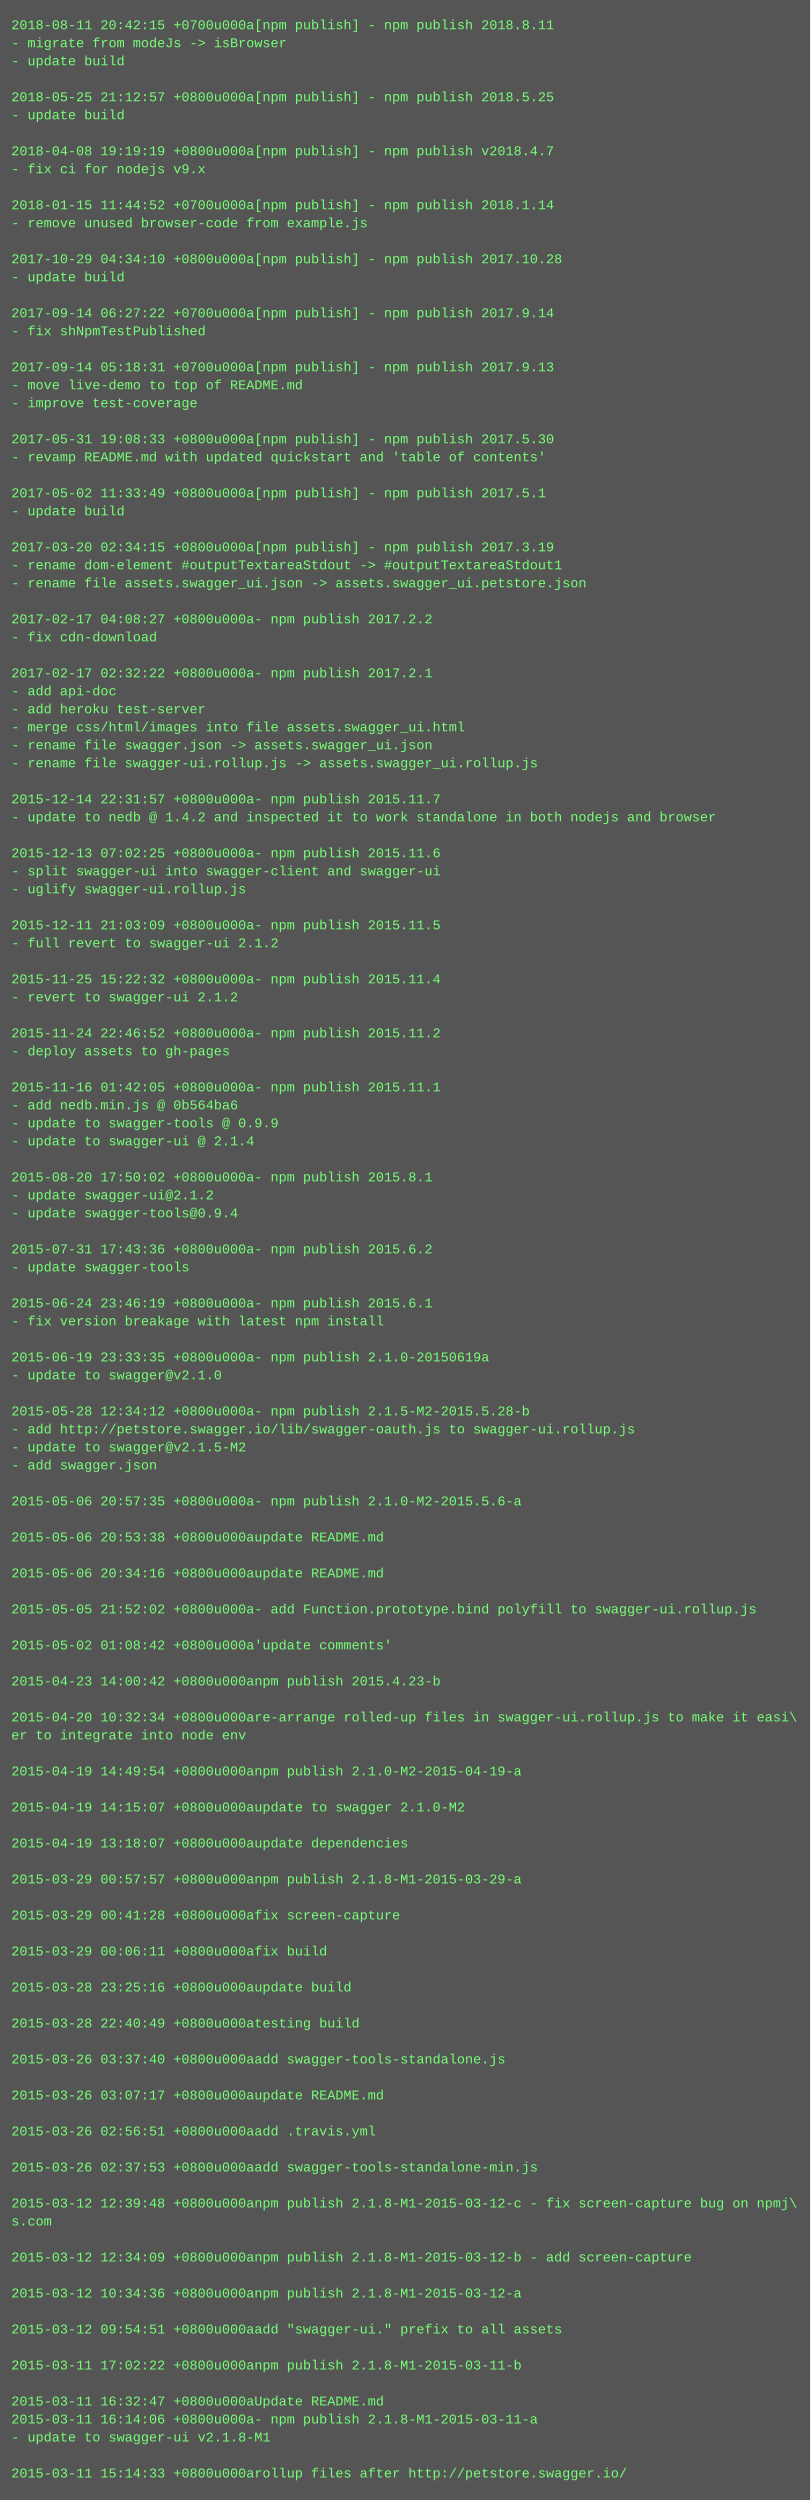
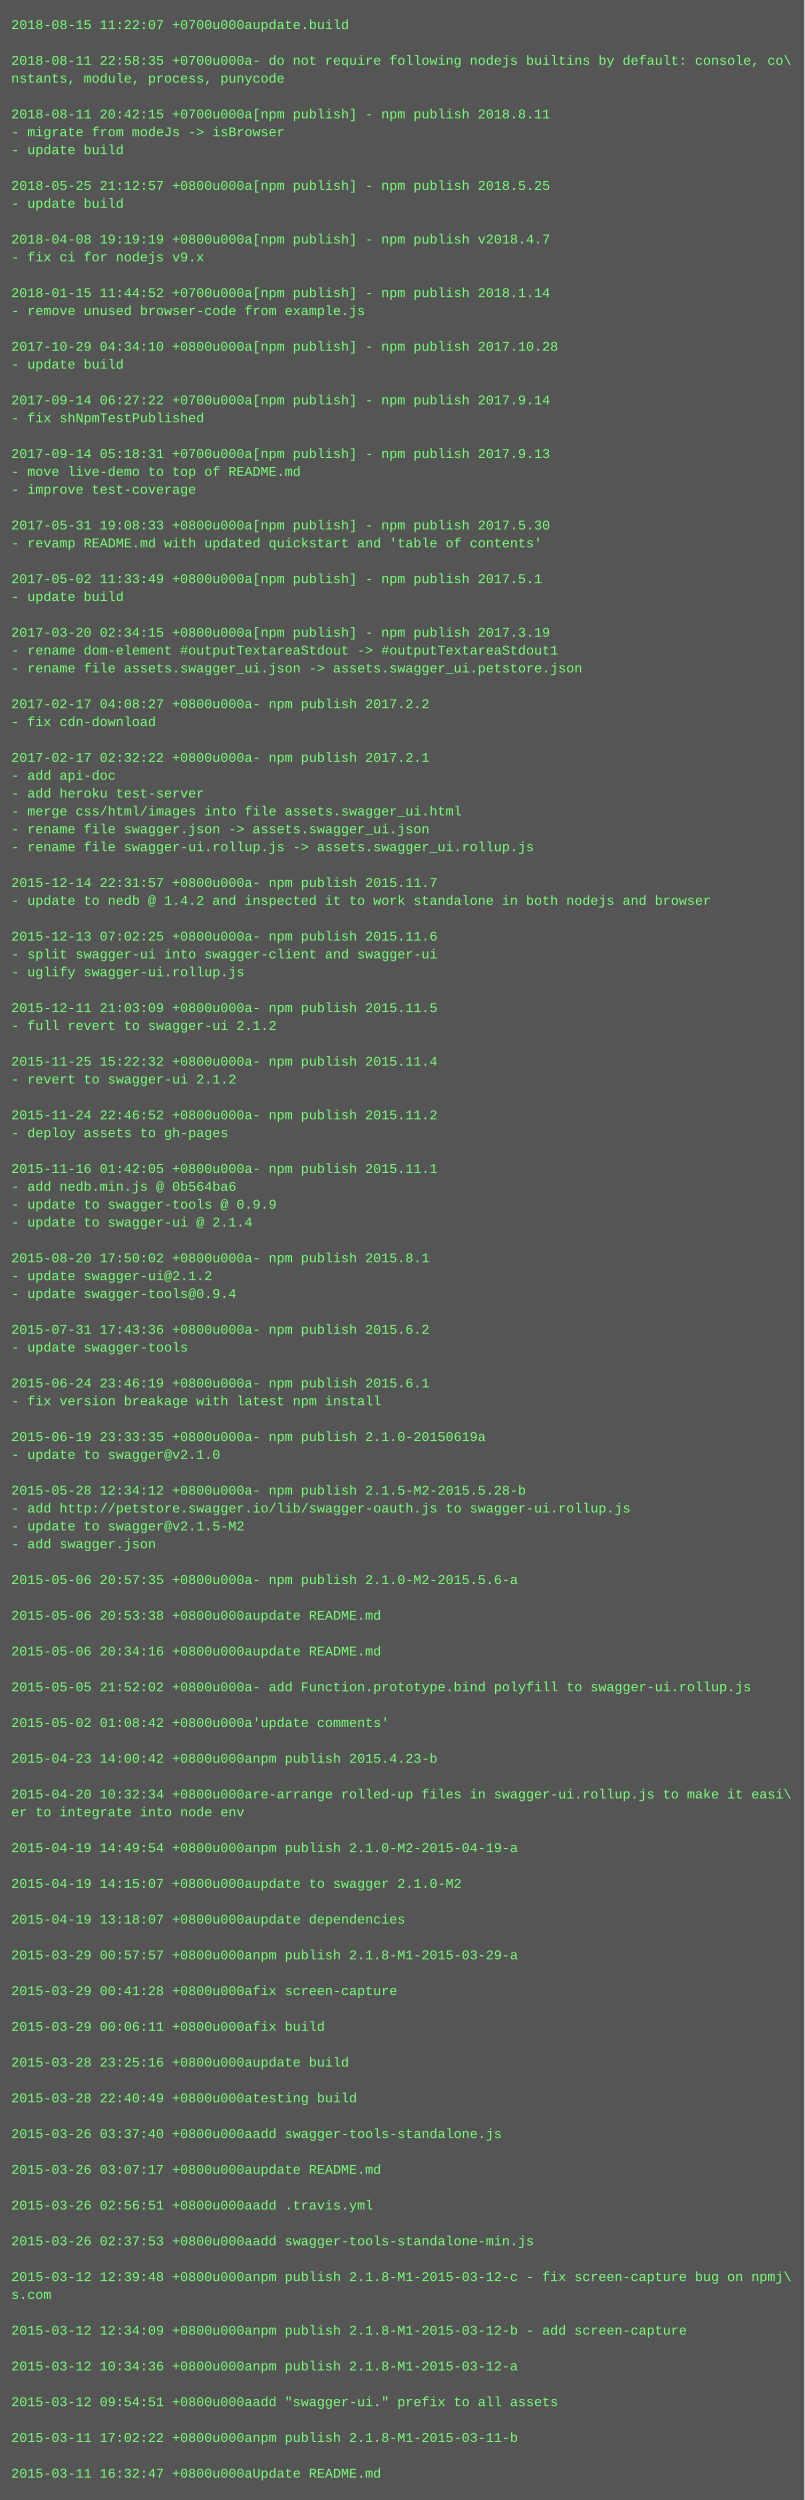
- <svg xmlns="http://www.w3.org/2000/svg" height="2222" width="720">
-   <rect height="2222" fill="#555" width="720" />
+ <svg xmlns="http://www.w3.org/2000/svg" height="2238" width="720">
+   <rect height="2238" fill="#555" width="720" />
  <text fill="#7f7" font-family="Courier New" font-size="12" xml:space="preserve">
-     <tspan x="10" y="26">2018-08-11 20:42:15 +0700u000a[npm publish] - npm publish 2018.8.11</tspan>
-     <tspan x="10" y="42">- migrate from modeJs -&gt; isBrowser</tspan>
-     <tspan x="10" y="58">- update build</tspan>
-     <tspan x="10" y="74" />
-     <tspan x="10" y="90">2018-05-25 21:12:57 +0800u000a[npm publish] - npm publish 2018.5.25</tspan>
-     <tspan x="10" y="106">- update build</tspan>
-     <tspan x="10" y="122" />
-     <tspan x="10" y="138">2018-04-08 19:19:19 +0800u000a[npm publish] - npm publish v2018.4.7</tspan>
-     <tspan x="10" y="154">- fix ci for nodejs v9.x</tspan>
-     <tspan x="10" y="170" />
-     <tspan x="10" y="186">2018-01-15 11:44:52 +0700u000a[npm publish] - npm publish 2018.1.14</tspan>
-     <tspan x="10" y="202">- remove unused browser-code from example.js</tspan>
-     <tspan x="10" y="218" />
-     <tspan x="10" y="234">2017-10-29 04:34:10 +0800u000a[npm publish] - npm publish 2017.10.28</tspan>
-     <tspan x="10" y="250">- update build</tspan>
-     <tspan x="10" y="266" />
-     <tspan x="10" y="282">2017-09-14 06:27:22 +0700u000a[npm publish] - npm publish 2017.9.14</tspan>
-     <tspan x="10" y="298">- fix shNpmTestPublished</tspan>
-     <tspan x="10" y="314" />
-     <tspan x="10" y="330">2017-09-14 05:18:31 +0700u000a[npm publish] - npm publish 2017.9.13</tspan>
-     <tspan x="10" y="346">- move live-demo to top of README.md</tspan>
-     <tspan x="10" y="362">- improve test-coverage</tspan>
-     <tspan x="10" y="378" />
-     <tspan x="10" y="394">2017-05-31 19:08:33 +0800u000a[npm publish] - npm publish 2017.5.30</tspan>
-     <tspan x="10" y="410">- revamp README.md with updated quickstart and 'table of contents'</tspan>
-     <tspan x="10" y="426" />
-     <tspan x="10" y="442">2017-05-02 11:33:49 +0800u000a[npm publish] - npm publish 2017.5.1</tspan>
-     <tspan x="10" y="458">- update build</tspan>
-     <tspan x="10" y="474" />
-     <tspan x="10" y="490">2017-03-20 02:34:15 +0800u000a[npm publish] - npm publish 2017.3.19</tspan>
-     <tspan x="10" y="506">- rename dom-element #outputTextareaStdout -&gt; #outputTextareaStdout1</tspan>
-     <tspan x="10" y="522">- rename file assets.swagger_ui.json -&gt; assets.swagger_ui.petstore.json</tspan>
-     <tspan x="10" y="538" />
-     <tspan x="10" y="554">2017-02-17 04:08:27 +0800u000a- npm publish 2017.2.2</tspan>
-     <tspan x="10" y="570">- fix cdn-download</tspan>
-     <tspan x="10" y="586" />
-     <tspan x="10" y="602">2017-02-17 02:32:22 +0800u000a- npm publish 2017.2.1</tspan>
-     <tspan x="10" y="618">- add api-doc</tspan>
-     <tspan x="10" y="634">- add heroku test-server</tspan>
-     <tspan x="10" y="650">- merge css/html/images into file assets.swagger_ui.html</tspan>
-     <tspan x="10" y="666">- rename file swagger.json -&gt; assets.swagger_ui.json</tspan>
-     <tspan x="10" y="682">- rename file swagger-ui.rollup.js -&gt; assets.swagger_ui.rollup.js</tspan>
-     <tspan x="10" y="698" />
-     <tspan x="10" y="714">2015-12-14 22:31:57 +0800u000a- npm publish 2015.11.7</tspan>
-     <tspan x="10" y="730">- update to nedb @ 1.4.2 and inspected it to work standalone in both nodejs and browser</tspan>
-     <tspan x="10" y="746" />
-     <tspan x="10" y="762">2015-12-13 07:02:25 +0800u000a- npm publish 2015.11.6</tspan>
-     <tspan x="10" y="778">- split swagger-ui into swagger-client and swagger-ui</tspan>
-     <tspan x="10" y="794">- uglify swagger-ui.rollup.js</tspan>
-     <tspan x="10" y="810" />
-     <tspan x="10" y="826">2015-12-11 21:03:09 +0800u000a- npm publish 2015.11.5</tspan>
-     <tspan x="10" y="842">- full revert to swagger-ui 2.1.2</tspan>
-     <tspan x="10" y="858" />
-     <tspan x="10" y="874">2015-11-25 15:22:32 +0800u000a- npm publish 2015.11.4</tspan>
-     <tspan x="10" y="890">- revert to swagger-ui 2.1.2</tspan>
-     <tspan x="10" y="906" />
-     <tspan x="10" y="922">2015-11-24 22:46:52 +0800u000a- npm publish 2015.11.2</tspan>
-     <tspan x="10" y="938">- deploy assets to gh-pages</tspan>
-     <tspan x="10" y="954" />
-     <tspan x="10" y="970">2015-11-16 01:42:05 +0800u000a- npm publish 2015.11.1</tspan>
-     <tspan x="10" y="986">- add nedb.min.js @ 0b564ba6</tspan>
-     <tspan x="10" y="1002">- update to swagger-tools @ 0.9.9</tspan>
-     <tspan x="10" y="1018">- update to swagger-ui @ 2.1.4</tspan>
+     <tspan x="10" y="26">2018-08-15 11:22:07 +0700u000aupdate.build</tspan>
+     <tspan x="10" y="42" />
+     <tspan x="10" y="58">2018-08-11 22:58:35 +0700u000a- do not require following nodejs builtins by default: console, co\</tspan>
+     <tspan x="10" y="74">nstants, module, process, punycode</tspan>
+     <tspan x="10" y="90" />
+     <tspan x="10" y="106">2018-08-11 20:42:15 +0700u000a[npm publish] - npm publish 2018.8.11</tspan>
+     <tspan x="10" y="122">- migrate from modeJs -&gt; isBrowser</tspan>
+     <tspan x="10" y="138">- update build</tspan>
+     <tspan x="10" y="154" />
+     <tspan x="10" y="170">2018-05-25 21:12:57 +0800u000a[npm publish] - npm publish 2018.5.25</tspan>
+     <tspan x="10" y="186">- update build</tspan>
+     <tspan x="10" y="202" />
+     <tspan x="10" y="218">2018-04-08 19:19:19 +0800u000a[npm publish] - npm publish v2018.4.7</tspan>
+     <tspan x="10" y="234">- fix ci for nodejs v9.x</tspan>
+     <tspan x="10" y="250" />
+     <tspan x="10" y="266">2018-01-15 11:44:52 +0700u000a[npm publish] - npm publish 2018.1.14</tspan>
+     <tspan x="10" y="282">- remove unused browser-code from example.js</tspan>
+     <tspan x="10" y="298" />
+     <tspan x="10" y="314">2017-10-29 04:34:10 +0800u000a[npm publish] - npm publish 2017.10.28</tspan>
+     <tspan x="10" y="330">- update build</tspan>
+     <tspan x="10" y="346" />
+     <tspan x="10" y="362">2017-09-14 06:27:22 +0700u000a[npm publish] - npm publish 2017.9.14</tspan>
+     <tspan x="10" y="378">- fix shNpmTestPublished</tspan>
+     <tspan x="10" y="394" />
+     <tspan x="10" y="410">2017-09-14 05:18:31 +0700u000a[npm publish] - npm publish 2017.9.13</tspan>
+     <tspan x="10" y="426">- move live-demo to top of README.md</tspan>
+     <tspan x="10" y="442">- improve test-coverage</tspan>
+     <tspan x="10" y="458" />
+     <tspan x="10" y="474">2017-05-31 19:08:33 +0800u000a[npm publish] - npm publish 2017.5.30</tspan>
+     <tspan x="10" y="490">- revamp README.md with updated quickstart and 'table of contents'</tspan>
+     <tspan x="10" y="506" />
+     <tspan x="10" y="522">2017-05-02 11:33:49 +0800u000a[npm publish] - npm publish 2017.5.1</tspan>
+     <tspan x="10" y="538">- update build</tspan>
+     <tspan x="10" y="554" />
+     <tspan x="10" y="570">2017-03-20 02:34:15 +0800u000a[npm publish] - npm publish 2017.3.19</tspan>
+     <tspan x="10" y="586">- rename dom-element #outputTextareaStdout -&gt; #outputTextareaStdout1</tspan>
+     <tspan x="10" y="602">- rename file assets.swagger_ui.json -&gt; assets.swagger_ui.petstore.json</tspan>
+     <tspan x="10" y="618" />
+     <tspan x="10" y="634">2017-02-17 04:08:27 +0800u000a- npm publish 2017.2.2</tspan>
+     <tspan x="10" y="650">- fix cdn-download</tspan>
+     <tspan x="10" y="666" />
+     <tspan x="10" y="682">2017-02-17 02:32:22 +0800u000a- npm publish 2017.2.1</tspan>
+     <tspan x="10" y="698">- add api-doc</tspan>
+     <tspan x="10" y="714">- add heroku test-server</tspan>
+     <tspan x="10" y="730">- merge css/html/images into file assets.swagger_ui.html</tspan>
+     <tspan x="10" y="746">- rename file swagger.json -&gt; assets.swagger_ui.json</tspan>
+     <tspan x="10" y="762">- rename file swagger-ui.rollup.js -&gt; assets.swagger_ui.rollup.js</tspan>
+     <tspan x="10" y="778" />
+     <tspan x="10" y="794">2015-12-14 22:31:57 +0800u000a- npm publish 2015.11.7</tspan>
+     <tspan x="10" y="810">- update to nedb @ 1.4.2 and inspected it to work standalone in both nodejs and browser</tspan>
+     <tspan x="10" y="826" />
+     <tspan x="10" y="842">2015-12-13 07:02:25 +0800u000a- npm publish 2015.11.6</tspan>
+     <tspan x="10" y="858">- split swagger-ui into swagger-client and swagger-ui</tspan>
+     <tspan x="10" y="874">- uglify swagger-ui.rollup.js</tspan>
+     <tspan x="10" y="890" />
+     <tspan x="10" y="906">2015-12-11 21:03:09 +0800u000a- npm publish 2015.11.5</tspan>
+     <tspan x="10" y="922">- full revert to swagger-ui 2.1.2</tspan>
+     <tspan x="10" y="938" />
+     <tspan x="10" y="954">2015-11-25 15:22:32 +0800u000a- npm publish 2015.11.4</tspan>
+     <tspan x="10" y="970">- revert to swagger-ui 2.1.2</tspan>
+     <tspan x="10" y="986" />
+     <tspan x="10" y="1002">2015-11-24 22:46:52 +0800u000a- npm publish 2015.11.2</tspan>
+     <tspan x="10" y="1018">- deploy assets to gh-pages</tspan>
    <tspan x="10" y="1034" />
-     <tspan x="10" y="1050">2015-08-20 17:50:02 +0800u000a- npm publish 2015.8.1</tspan>
-     <tspan x="10" y="1066">- update swagger-ui@2.1.2</tspan>
-     <tspan x="10" y="1082">- update swagger-tools@0.9.4</tspan>
-     <tspan x="10" y="1098" />
-     <tspan x="10" y="1114">2015-07-31 17:43:36 +0800u000a- npm publish 2015.6.2</tspan>
-     <tspan x="10" y="1130">- update swagger-tools</tspan>
-     <tspan x="10" y="1146" />
-     <tspan x="10" y="1162">2015-06-24 23:46:19 +0800u000a- npm publish 2015.6.1</tspan>
-     <tspan x="10" y="1178">- fix version breakage with latest npm install</tspan>
-     <tspan x="10" y="1194" />
-     <tspan x="10" y="1210">2015-06-19 23:33:35 +0800u000a- npm publish 2.1.0-20150619a</tspan>
-     <tspan x="10" y="1226">- update to swagger@v2.1.0</tspan>
-     <tspan x="10" y="1242" />
-     <tspan x="10" y="1258">2015-05-28 12:34:12 +0800u000a- npm publish 2.1.5-M2-2015.5.28-b</tspan>
-     <tspan x="10" y="1274">- add http://petstore.swagger.io/lib/swagger-oauth.js to swagger-ui.rollup.js</tspan>
-     <tspan x="10" y="1290">- update to swagger@v2.1.5-M2</tspan>
-     <tspan x="10" y="1306">- add swagger.json</tspan>
+     <tspan x="10" y="1050">2015-11-16 01:42:05 +0800u000a- npm publish 2015.11.1</tspan>
+     <tspan x="10" y="1066">- add nedb.min.js @ 0b564ba6</tspan>
+     <tspan x="10" y="1082">- update to swagger-tools @ 0.9.9</tspan>
+     <tspan x="10" y="1098">- update to swagger-ui @ 2.1.4</tspan>
+     <tspan x="10" y="1114" />
+     <tspan x="10" y="1130">2015-08-20 17:50:02 +0800u000a- npm publish 2015.8.1</tspan>
+     <tspan x="10" y="1146">- update swagger-ui@2.1.2</tspan>
+     <tspan x="10" y="1162">- update swagger-tools@0.9.4</tspan>
+     <tspan x="10" y="1178" />
+     <tspan x="10" y="1194">2015-07-31 17:43:36 +0800u000a- npm publish 2015.6.2</tspan>
+     <tspan x="10" y="1210">- update swagger-tools</tspan>
+     <tspan x="10" y="1226" />
+     <tspan x="10" y="1242">2015-06-24 23:46:19 +0800u000a- npm publish 2015.6.1</tspan>
+     <tspan x="10" y="1258">- fix version breakage with latest npm install</tspan>
+     <tspan x="10" y="1274" />
+     <tspan x="10" y="1290">2015-06-19 23:33:35 +0800u000a- npm publish 2.1.0-20150619a</tspan>
+     <tspan x="10" y="1306">- update to swagger@v2.1.0</tspan>
    <tspan x="10" y="1322" />
-     <tspan x="10" y="1338">2015-05-06 20:57:35 +0800u000a- npm publish 2.1.0-M2-2015.5.6-a</tspan>
-     <tspan x="10" y="1354" />
-     <tspan x="10" y="1370">2015-05-06 20:53:38 +0800u000aupdate README.md</tspan>
-     <tspan x="10" y="1386" />
-     <tspan x="10" y="1402">2015-05-06 20:34:16 +0800u000aupdate README.md</tspan>
-     <tspan x="10" y="1418" />
-     <tspan x="10" y="1434">2015-05-05 21:52:02 +0800u000a- add Function.prototype.bind polyfill to swagger-ui.rollup.js</tspan>
-     <tspan x="10" y="1450" />
-     <tspan x="10" y="1466">2015-05-02 01:08:42 +0800u000a'update comments'</tspan>
-     <tspan x="10" y="1482" />
-     <tspan x="10" y="1498">2015-04-23 14:00:42 +0800u000anpm publish 2015.4.23-b</tspan>
-     <tspan x="10" y="1514" />
-     <tspan x="10" y="1530">2015-04-20 10:32:34 +0800u000are-arrange rolled-up files in swagger-ui.rollup.js to make it easi\</tspan>
-     <tspan x="10" y="1546">er to integrate into node env</tspan>
+     <tspan x="10" y="1338">2015-05-28 12:34:12 +0800u000a- npm publish 2.1.5-M2-2015.5.28-b</tspan>
+     <tspan x="10" y="1354">- add http://petstore.swagger.io/lib/swagger-oauth.js to swagger-ui.rollup.js</tspan>
+     <tspan x="10" y="1370">- update to swagger@v2.1.5-M2</tspan>
+     <tspan x="10" y="1386">- add swagger.json</tspan>
+     <tspan x="10" y="1402" />
+     <tspan x="10" y="1418">2015-05-06 20:57:35 +0800u000a- npm publish 2.1.0-M2-2015.5.6-a</tspan>
+     <tspan x="10" y="1434" />
+     <tspan x="10" y="1450">2015-05-06 20:53:38 +0800u000aupdate README.md</tspan>
+     <tspan x="10" y="1466" />
+     <tspan x="10" y="1482">2015-05-06 20:34:16 +0800u000aupdate README.md</tspan>
+     <tspan x="10" y="1498" />
+     <tspan x="10" y="1514">2015-05-05 21:52:02 +0800u000a- add Function.prototype.bind polyfill to swagger-ui.rollup.js</tspan>
+     <tspan x="10" y="1530" />
+     <tspan x="10" y="1546">2015-05-02 01:08:42 +0800u000a'update comments'</tspan>
    <tspan x="10" y="1562" />
-     <tspan x="10" y="1578">2015-04-19 14:49:54 +0800u000anpm publish 2.1.0-M2-2015-04-19-a</tspan>
+     <tspan x="10" y="1578">2015-04-23 14:00:42 +0800u000anpm publish 2015.4.23-b</tspan>
    <tspan x="10" y="1594" />
-     <tspan x="10" y="1610">2015-04-19 14:15:07 +0800u000aupdate to swagger 2.1.0-M2</tspan>
-     <tspan x="10" y="1626" />
-     <tspan x="10" y="1642">2015-04-19 13:18:07 +0800u000aupdate dependencies</tspan>
-     <tspan x="10" y="1658" />
-     <tspan x="10" y="1674">2015-03-29 00:57:57 +0800u000anpm publish 2.1.8-M1-2015-03-29-a</tspan>
-     <tspan x="10" y="1690" />
-     <tspan x="10" y="1706">2015-03-29 00:41:28 +0800u000afix screen-capture</tspan>
-     <tspan x="10" y="1722" />
-     <tspan x="10" y="1738">2015-03-29 00:06:11 +0800u000afix build</tspan>
-     <tspan x="10" y="1754" />
-     <tspan x="10" y="1770">2015-03-28 23:25:16 +0800u000aupdate build</tspan>
-     <tspan x="10" y="1786" />
-     <tspan x="10" y="1802">2015-03-28 22:40:49 +0800u000atesting build</tspan>
-     <tspan x="10" y="1818" />
-     <tspan x="10" y="1834">2015-03-26 03:37:40 +0800u000aadd swagger-tools-standalone.js</tspan>
-     <tspan x="10" y="1850" />
-     <tspan x="10" y="1866">2015-03-26 03:07:17 +0800u000aupdate README.md</tspan>
-     <tspan x="10" y="1882" />
-     <tspan x="10" y="1898">2015-03-26 02:56:51 +0800u000aadd .travis.yml</tspan>
-     <tspan x="10" y="1914" />
-     <tspan x="10" y="1930">2015-03-26 02:37:53 +0800u000aadd swagger-tools-standalone-min.js</tspan>
-     <tspan x="10" y="1946" />
-     <tspan x="10" y="1962">2015-03-12 12:39:48 +0800u000anpm publish 2.1.8-M1-2015-03-12-c - fix screen-capture bug on npmj\</tspan>
-     <tspan x="10" y="1978">s.com</tspan>
+     <tspan x="10" y="1610">2015-04-20 10:32:34 +0800u000are-arrange rolled-up files in swagger-ui.rollup.js to make it easi\</tspan>
+     <tspan x="10" y="1626">er to integrate into node env</tspan>
+     <tspan x="10" y="1642" />
+     <tspan x="10" y="1658">2015-04-19 14:49:54 +0800u000anpm publish 2.1.0-M2-2015-04-19-a</tspan>
+     <tspan x="10" y="1674" />
+     <tspan x="10" y="1690">2015-04-19 14:15:07 +0800u000aupdate to swagger 2.1.0-M2</tspan>
+     <tspan x="10" y="1706" />
+     <tspan x="10" y="1722">2015-04-19 13:18:07 +0800u000aupdate dependencies</tspan>
+     <tspan x="10" y="1738" />
+     <tspan x="10" y="1754">2015-03-29 00:57:57 +0800u000anpm publish 2.1.8-M1-2015-03-29-a</tspan>
+     <tspan x="10" y="1770" />
+     <tspan x="10" y="1786">2015-03-29 00:41:28 +0800u000afix screen-capture</tspan>
+     <tspan x="10" y="1802" />
+     <tspan x="10" y="1818">2015-03-29 00:06:11 +0800u000afix build</tspan>
+     <tspan x="10" y="1834" />
+     <tspan x="10" y="1850">2015-03-28 23:25:16 +0800u000aupdate build</tspan>
+     <tspan x="10" y="1866" />
+     <tspan x="10" y="1882">2015-03-28 22:40:49 +0800u000atesting build</tspan>
+     <tspan x="10" y="1898" />
+     <tspan x="10" y="1914">2015-03-26 03:37:40 +0800u000aadd swagger-tools-standalone.js</tspan>
+     <tspan x="10" y="1930" />
+     <tspan x="10" y="1946">2015-03-26 03:07:17 +0800u000aupdate README.md</tspan>
+     <tspan x="10" y="1962" />
+     <tspan x="10" y="1978">2015-03-26 02:56:51 +0800u000aadd .travis.yml</tspan>
    <tspan x="10" y="1994" />
-     <tspan x="10" y="2010">2015-03-12 12:34:09 +0800u000anpm publish 2.1.8-M1-2015-03-12-b - add screen-capture</tspan>
+     <tspan x="10" y="2010">2015-03-26 02:37:53 +0800u000aadd swagger-tools-standalone-min.js</tspan>
    <tspan x="10" y="2026" />
-     <tspan x="10" y="2042">2015-03-12 10:34:36 +0800u000anpm publish 2.1.8-M1-2015-03-12-a</tspan>
-     <tspan x="10" y="2058" />
-     <tspan x="10" y="2074">2015-03-12 09:54:51 +0800u000aadd "swagger-ui." prefix to all assets</tspan>
-     <tspan x="10" y="2090" />
-     <tspan x="10" y="2106">2015-03-11 17:02:22 +0800u000anpm publish 2.1.8-M1-2015-03-11-b</tspan>
-     <tspan x="10" y="2122" />
-     <tspan x="10" y="2138">2015-03-11 16:32:47 +0800u000aUpdate README.md</tspan>
-     <tspan x="10" y="2154">2015-03-11 16:14:06 +0800u000a- npm publish 2.1.8-M1-2015-03-11-a</tspan>
-     <tspan x="10" y="2170">- update to swagger-ui v2.1.8-M1</tspan>
-     <tspan x="10" y="2186" />
-     <tspan x="10" y="2202">2015-03-11 15:14:33 +0800u000arollup files after http://petstore.swagger.io/</tspan>
+     <tspan x="10" y="2042">2015-03-12 12:39:48 +0800u000anpm publish 2.1.8-M1-2015-03-12-c - fix screen-capture bug on npmj\</tspan>
+     <tspan x="10" y="2058">s.com</tspan>
+     <tspan x="10" y="2074" />
+     <tspan x="10" y="2090">2015-03-12 12:34:09 +0800u000anpm publish 2.1.8-M1-2015-03-12-b - add screen-capture</tspan>
+     <tspan x="10" y="2106" />
+     <tspan x="10" y="2122">2015-03-12 10:34:36 +0800u000anpm publish 2.1.8-M1-2015-03-12-a</tspan>
+     <tspan x="10" y="2138" />
+     <tspan x="10" y="2154">2015-03-12 09:54:51 +0800u000aadd "swagger-ui." prefix to all assets</tspan>
+     <tspan x="10" y="2170" />
+     <tspan x="10" y="2186">2015-03-11 17:02:22 +0800u000anpm publish 2.1.8-M1-2015-03-11-b</tspan>
+     <tspan x="10" y="2202" />
+     <tspan x="10" y="2218">2015-03-11 16:32:47 +0800u000aUpdate README.md</tspan>
  </text>
</svg>
